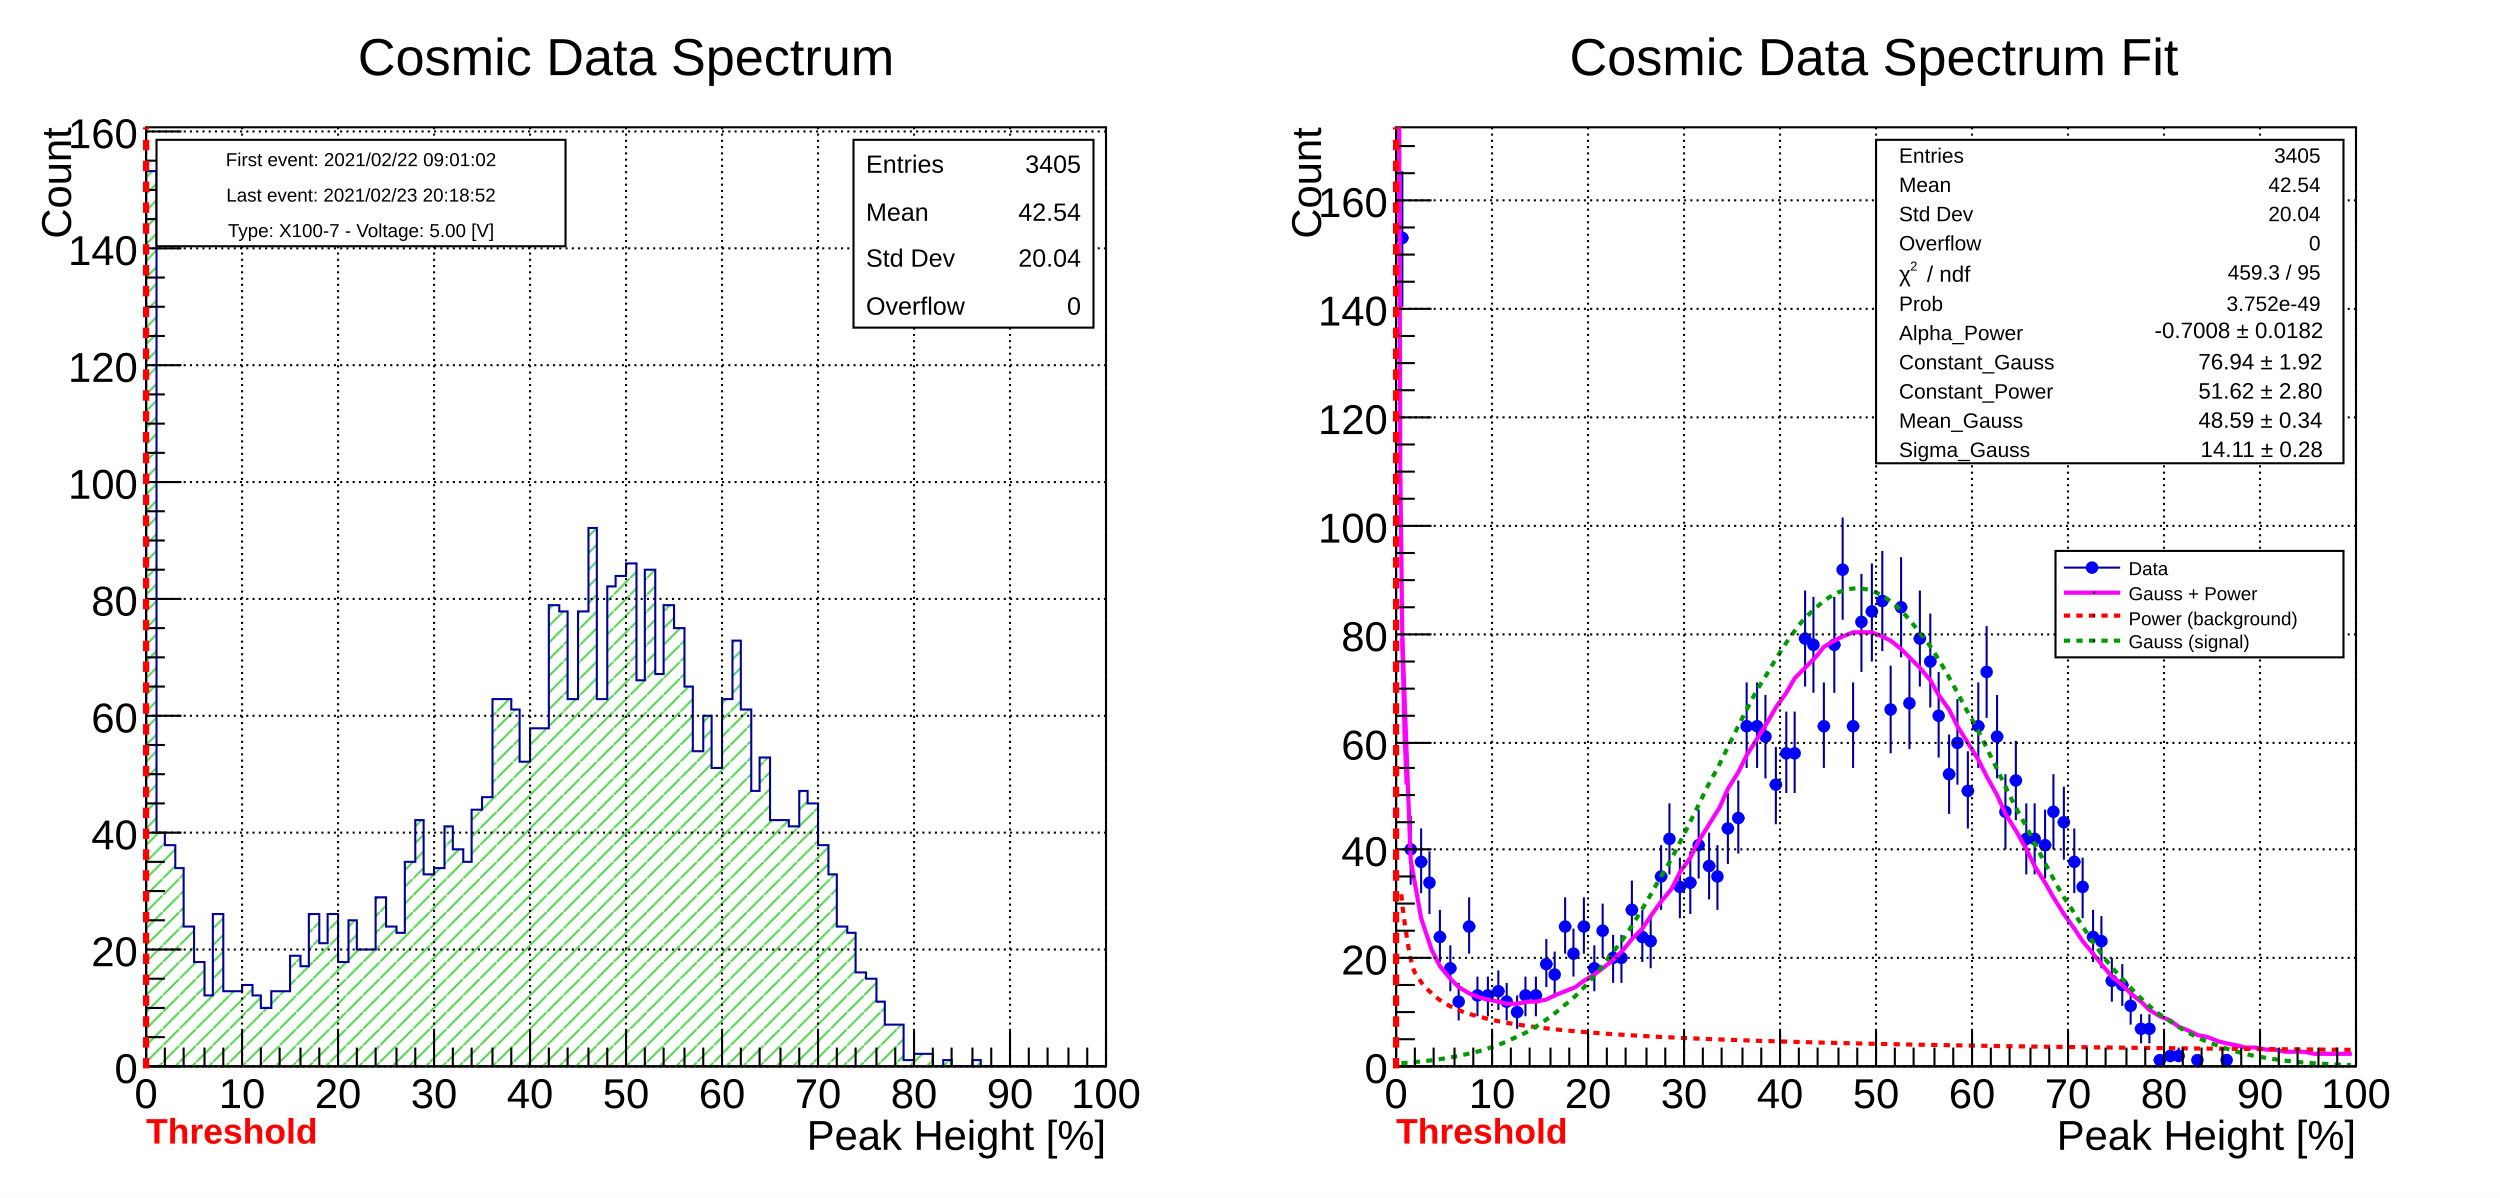
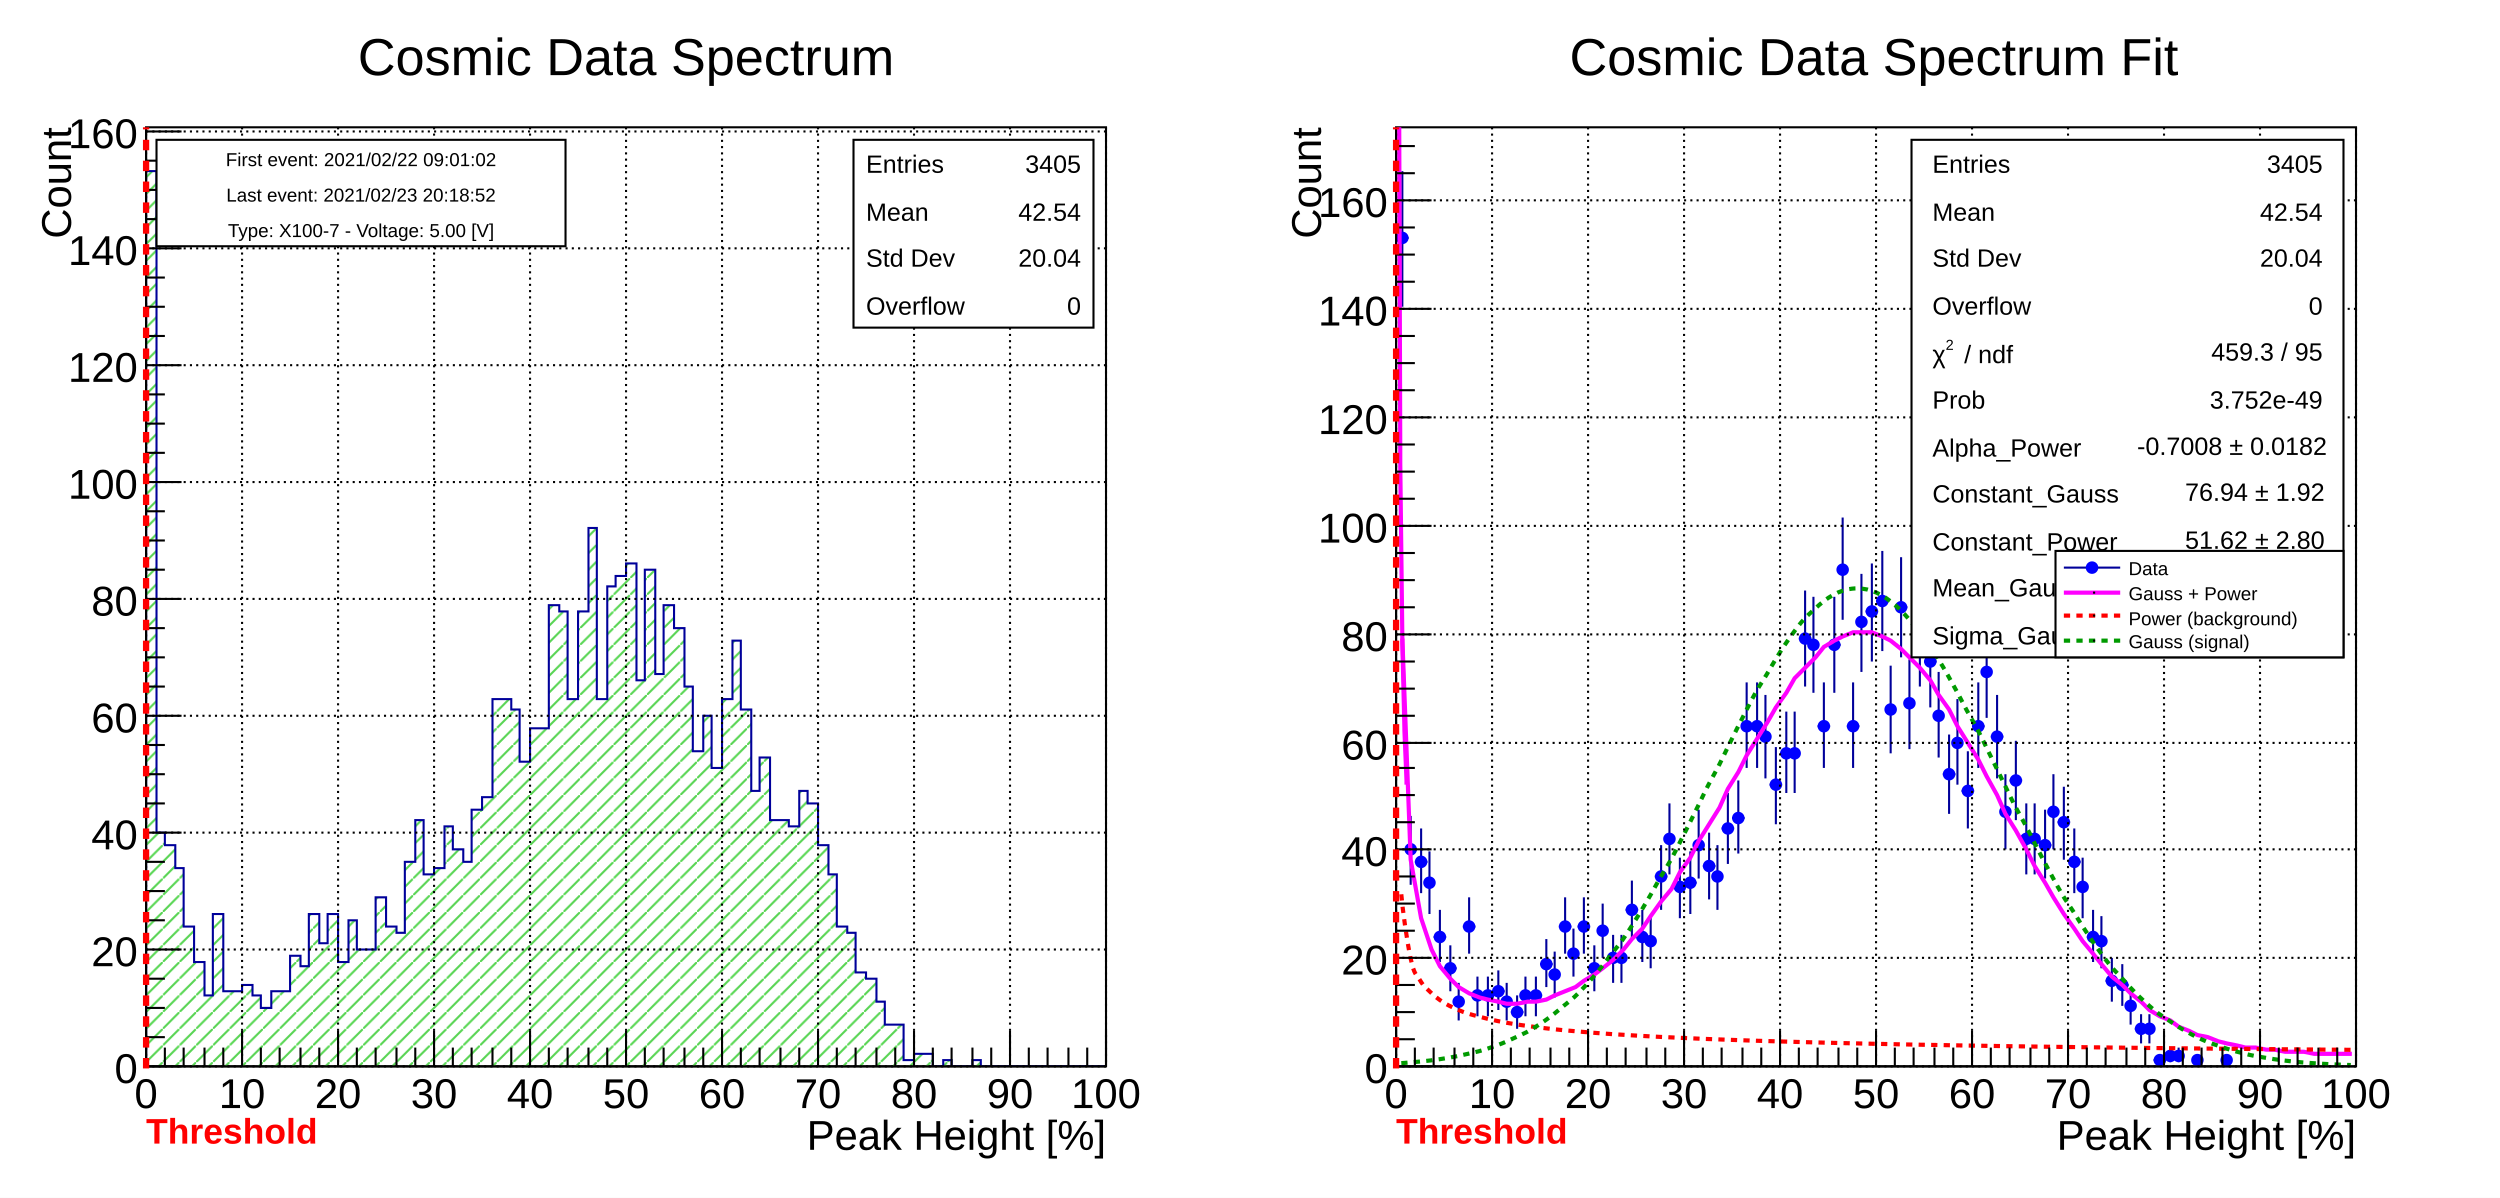
<svg xmlns="http://www.w3.org/2000/svg" viewBox="0 0 1198 574" preserveAspectRatio="none" width="1198" height="574">
  <defs>
    <pattern id="pat_3004_8" patternUnits="userSpaceOnUse" width="8" height="8">
      <path d="M8,0L0,8" style="stroke: #59d454; stroke-width: 1;" />
    </pattern>
  </defs>
  <path d="M0,0H1198V574H0Z" style="fill: white;" />
  <g>
    <svg viewBox="0 0 575 563" preserveAspectRatio="none" x="12" y="5" width="575" height="563">
      <path d="M0,0H575V563H0Z" style="fill: white;" />
      <g>
        <g transform="translate(58,56)">
          <path d="M0,0H460V450H0Z" style="fill: white; stroke: black; stroke-width: 1;" />
          <svg x="0" y="0" overflow="hidden" width="460" height="450" viewBox="0 0 460 450">
            <g>
              <path d="M0,21h5v317h4v6h5v11h4v28h5v17h5v16h4v-39h5v37h9v-3h5v5h4v6h5v-8h9v-17h5v5h4v-25h5v14h4v-14h5v23h5v-20h4v14h9v-25h5v14h5v3h4v-34h5v-20h4v26h5v-3h5v-20h4v11h5v6h4v-25h5v-6h5v-47h9v5h4v25h5v-16h9v-59h5v3h4v42h5v-42h5v-40h4v82h5v-54h4v-5h5v-6h5v56h4v-53h5v50h4v-33h5v11h5v28h4v31h5v-17h4v25h5v-33h5v-28h4v33h5v39h4v-16h5v30h9v3h5v-17h4v6h5v20h5v14h4v25h5v3h4v19h5v3h5v11h4v11h9v17h5v-3h9v6h5v-3h4v3h10v-3h4v3h60L460,453H0Z" style="stroke-linejoin: miter; stroke: #00009a; stroke-width: 1; fill: url(#pat_3004_8);" />
            </g>
          </svg>
          <g>
            <g transform="translate(0,450)">
              <path d="M0,0h460M0,-17V0M9,-9V0M18,-9V0M28,-9V0M37,-9V0M46,-17V0M55,-9V0M64,-9V0M74,-9V0M83,-9V0M92,-17V0M101,-9V0M110,-9V0M120,-9V0M129,-9V0M138,-17V0M147,-9V0M156,-9V0M166,-9V0M175,-9V0M184,-17V0M193,-9V0M202,-9V0M212,-9V0M221,-9V0M230,-17V0M239,-9V0M248,-9V0M258,-9V0M267,-9V0M276,-17V0M285,-9V0M294,-9V0M304,-9V0M313,-9V0M322,-17V0M331,-9V0M340,-9V0M350,-9V0M359,-9V0M368,-17V0M377,-9V0M386,-9V0M396,-9V0M405,-9V0M414,-17V0M423,-9V0M432,-9V0M442,-9V0M451,-9V0M460,-17V0" style="stroke: black; stroke-width: 1;" />
              <g font-family="Arial" font-size="20" space="preserve" fill="black" text-anchor="middle">
                <text dy=".8em" transform="translate(0,4)">
         0
        </text>
                <text dy=".8em" transform="translate(46,4)">
         10
        </text>
                <text dy=".8em" transform="translate(92,4)">
         20
        </text>
                <text dy=".8em" transform="translate(138,4)">
         30
        </text>
                <text dy=".8em" transform="translate(184,4)">
         40
        </text>
                <text dy=".8em" transform="translate(230,4)">
         50
        </text>
                <text dy=".8em" transform="translate(276,4)">
         60
        </text>
                <text dy=".8em" transform="translate(322,4)">
         70
        </text>
                <text dy=".8em" transform="translate(368,4)">
         80
        </text>
                <text dy=".8em" transform="translate(414,4)">
         90
        </text>
                <text dy=".8em" transform="translate(460,4)">
         100
        </text>
              </g>
              <g font-family="Arial" font-size="20" space="preserve" transform="translate(460,32)">
                <text fill="black" text-anchor="end" dy=".4em">
         Peak Height [%]
        </text>
              </g>
            </g>
            <g>
              <path d="M0,0v450M17,450H0M9,436H0M9,422H0M9,408H0M17,394H0M9,380H0M9,366H0M9,352H0M17,338H0M9,324H0M9,310H0M9,296H0M17,282H0M9,268H0M9,254H0M9,240H0M17,226H0M9,212H0M9,198H0M9,184H0M17,170H0M9,156H0M9,142H0M9,128H0M17,114H0M9,100H0M9,86H0M9,72H0M17,58H0M9,44H0M9,30H0M9,16H0M17,2H0" style="stroke: black; stroke-width: 1;" />
              <g font-family="Arial" font-size="20" space="preserve" fill="black" text-anchor="end">
                <text dy=".4em" transform="translate(-4,450)">
         0
        </text>
                <text dy=".4em" transform="translate(-4,394)">
         20
        </text>
                <text dy=".4em" transform="translate(-4,338)">
         40
        </text>
                <text dy=".4em" transform="translate(-4,282)">
         60
        </text>
                <text dy=".4em" transform="translate(-4,226)">
         80
        </text>
                <text dy=".4em" transform="translate(-4,170)">
         100
        </text>
                <text dy=".4em" transform="translate(-4,114)">
         120
        </text>
                <text dy=".4em" transform="translate(-4,58)">
         140
        </text>
                <text dy=".4em" transform="translate(-4,2)">
         160
        </text>
              </g>
              <g font-family="Arial" font-size="20" space="preserve" transform="translate(-44)">
                <text fill="black" text-anchor="end" dy=".4em" transform="rotate(270)">
         Count
        </text>
              </g>
            </g>
            <path d="M0,0v450M46,0v450M92,0v450M138,0v450M184,0v450M230,0v450M276,0v450M322,0v450M368,0v450M414,0v450M460,0v450" style="stroke: black; stroke-width: 1; stroke-dasharray: 1,2;" />
            <path d="M0,450h460M0,394h460M0,338h460M0,282h460M0,226h460M0,170h460M0,114h460M0,58h460M0,2h460" style="stroke: black; stroke-width: 1; stroke-dasharray: 1,2;" />
          </g>
        </g>
        <g transform="translate(397,62)" font-family="Arial" font-size="12" space="preserve" fill="black">
          <path d="M0,0H115V90H0Z" style="fill: white; stroke: black; stroke-width: 1;" />
          <text text-anchor="start" dy=".4em" transform="translate(6,11)">
      Entries
     </text>
          <text text-anchor="end" dy=".4em" transform="translate(109,11)">
      3405
     </text>
          <text text-anchor="start" dy=".4em" transform="translate(6,34)">
      Mean
     </text>
          <text text-anchor="end" dy=".4em" transform="translate(109,34)">
      42.54
     </text>
          <text text-anchor="start" dy=".4em" transform="translate(6,56)">
      Std Dev
     </text>
          <text text-anchor="end" dy=".4em" transform="translate(109,56)">
      20.04
     </text>
          <text text-anchor="start" dy=".4em" transform="translate(6,79)">
      Overflow
     </text>
          <text text-anchor="end" dy=".4em" transform="translate(109,79)">
      0
     </text>
        </g>
        <g transform="translate(103,3)" font-family="Arial" font-size="25" space="preserve">
          <text fill="black" text-anchor="middle" dy=".4em" transform="translate(185,18)">
      Cosmic Data Spectrum
     </text>
        </g>
        <g>
          <path d="M58,507V56" style="stroke: #ff0000; stroke-width: 3; stroke-dasharray: 5,5;" />
        </g>
        <g font-family="Arial" font-size="17" space="preserve" font-weight="bold">
          <text fill="#ff0000" text-anchor="start" transform="translate(58,543)">
      Threshold
     </text>
        </g>
        <g transform="translate(63,62)" font-family="Arial" font-size="9" space="preserve" fill="black" text-anchor="middle">
          <path d="M0,0H196V51H0Z" style="fill: white; stroke: black; stroke-width: 1;" />
          <text dy=".4em" transform="translate(98,9)">
      First event: 2021/02/22  09:01:02
     </text>
          <text dy=".4em" transform="translate(98,26)">
      Last event:  2021/02/23  20:18:52
     </text>
          <text dy=".4em" transform="translate(98,43)">
      Type: X100-7 - Voltage: 5.00 [V]
     </text>
        </g>
      </g>
    </svg>
    <svg viewBox="0 0 575 563" preserveAspectRatio="none" x="611" y="5" width="575" height="563">
      <path d="M0,0H575V563H0Z" style="fill: white;" />
      <g>
        <g transform="translate(58,56)">
          <path d="M0,0H460V450H0Z" style="fill: white; stroke: black; stroke-width: 1;" />
          <svg x="0" y="0" overflow="hidden" width="460" height="450" viewBox="0 0 460 450">
            <g>
              <path d="M0,53h6M3,21v65M5,346h4M7,330v33M9,352h6M12,336v31M14,362h4M16,347v30M18,388h6M21,375v25M23,403h6M26,392v22M28,419h4M30,410v18M32,383h6M35,369v27M37,416h4M39,407v19M41,416h6M44,407v19M46,414h6M49,404v19M51,419h4M53,410v18M55,424h6M58,416v16M60,416h4M62,407v19M64,416h6M67,407v19M69,401h6M72,389v23M74,406h4M76,395v22M78,383h6M81,369v27M83,396h4M85,384v23M87,383h6M90,369v27M92,403h6M95,392v22M97,385h4M99,372v26M101,398h6M104,387v23M106,398h4M108,387v23M110,375h6M113,361v28M115,388h6M118,375v25M120,390h4M122,378v25M124,359h6M127,344v31M129,341h4M131,324v34M133,364h6M136,350v29M138,362h6M141,347v30M143,344h4M145,327v33M147,354h6M150,338v32M152,359h4M154,344v31M156,336h6M159,319v34M161,331h6M164,313v35M166,287h4M168,266v41M170,287h6M173,266v41M175,292h4M177,272v40M179,315h6M182,297v37M184,300h6M187,280v39M189,300h4M191,280v39M193,245h6M196,222v46M198,248h4M200,225v46M202,287h6M205,266v41M207,248h6M210,225v46M212,212h4M214,187v49M216,287h6M219,266v41M221,237h4M223,214v47M225,232h6M228,209v47M230,227h6M233,203v48M235,279h4M237,258v42M239,230h6M242,206v48M244,276h4M246,255v43M248,245h6M251,222v46M253,256h6M256,233v45M258,282h4M260,261v41M262,310h6M265,291v38M267,295h4M269,274v41M271,318h6M274,299v37M276,287h6M279,266v41M281,261h4M283,239v44M285,292h6M288,272v40M290,328h4M292,310v36M294,313h6M297,294v38M299,341h6M302,324v34M304,341h4M306,324v34M308,344h6M311,327v33M313,328h4M315,310v36M317,333h6M320,316v35M322,352h6M325,336v31M327,364h4M329,350v29M331,388h6M334,375v25M336,390h4M338,378v25M340,409h6M343,398v21M345,411h6M348,401v20M350,421h4M352,413v17M354,432h6M357,425v14M359,432h4M361,425v14M363,447h6M366,445v5M368,445h6M371,441v7M373,445h4M375,441v7M382,447h4M384,445v5M396,447h4M398,445v5" style="stroke: #00009a; stroke-width: 1;" />
              <path d="M0.5,53.0a2.5,2.5,0,1,0,5.0,0a2.5,2.5,0,1,0,-5.0,0zM4.5,346.0a2.5,2.5,0,1,0,5.0,0a2.5,2.5,0,1,0,-5.0,0zM9.5,352.0a2.5,2.5,0,1,0,5.0,0a2.5,2.5,0,1,0,-5.0,0zM13.5,362.0a2.5,2.5,0,1,0,5.0,0a2.5,2.5,0,1,0,-5.0,0zM18.5,388.0a2.5,2.5,0,1,0,5.0,0a2.5,2.5,0,1,0,-5.0,0zM23.5,403.0a2.5,2.5,0,1,0,5.0,0a2.5,2.5,0,1,0,-5.0,0zM27.5,419.0a2.5,2.5,0,1,0,5.0,0a2.5,2.5,0,1,0,-5.0,0zM32.5,383.0a2.5,2.5,0,1,0,5.0,0a2.5,2.5,0,1,0,-5.0,0zM36.5,416.0a2.5,2.5,0,1,0,5.0,0a2.5,2.5,0,1,0,-5.0,0zM41.5,416.0a2.5,2.5,0,1,0,5.0,0a2.5,2.5,0,1,0,-5.0,0zM46.5,414.0a2.5,2.5,0,1,0,5.0,0a2.5,2.5,0,1,0,-5.0,0zM50.5,419.0a2.5,2.5,0,1,0,5.0,0a2.5,2.5,0,1,0,-5.0,0zM55.5,424.0a2.5,2.5,0,1,0,5.0,0a2.5,2.5,0,1,0,-5.0,0zM59.5,416.0a2.5,2.5,0,1,0,5.0,0a2.5,2.5,0,1,0,-5.0,0zM64.5,416.0a2.5,2.5,0,1,0,5.0,0a2.5,2.5,0,1,0,-5.0,0zM69.5,401.0a2.5,2.5,0,1,0,5.0,0a2.5,2.5,0,1,0,-5.0,0zM73.5,406.0a2.5,2.5,0,1,0,5.0,0a2.5,2.5,0,1,0,-5.0,0zM78.5,383.0a2.5,2.5,0,1,0,5.0,0a2.5,2.5,0,1,0,-5.0,0zM82.5,396.0a2.5,2.5,0,1,0,5.0,0a2.5,2.5,0,1,0,-5.0,0zM87.5,383.0a2.5,2.5,0,1,0,5.0,0a2.5,2.5,0,1,0,-5.0,0zM92.5,403.0a2.5,2.5,0,1,0,5.0,0a2.5,2.5,0,1,0,-5.0,0zM96.5,385.0a2.5,2.5,0,1,0,5.0,0a2.5,2.5,0,1,0,-5.0,0zM101.5,398.0a2.5,2.5,0,1,0,5.0,0a2.5,2.5,0,1,0,-5.0,0zM105.5,398.0a2.5,2.5,0,1,0,5.0,0a2.5,2.5,0,1,0,-5.0,0zM110.5,375.0a2.5,2.5,0,1,0,5.0,0a2.5,2.5,0,1,0,-5.0,0zM115.5,388.0a2.5,2.5,0,1,0,5.0,0a2.5,2.5,0,1,0,-5.0,0zM119.5,390.0a2.5,2.5,0,1,0,5.0,0a2.5,2.5,0,1,0,-5.0,0zM124.5,359.0a2.5,2.5,0,1,0,5.0,0a2.5,2.5,0,1,0,-5.0,0zM128.5,341.0a2.5,2.5,0,1,0,5.0,0a2.5,2.5,0,1,0,-5.0,0zM133.5,364.0a2.5,2.5,0,1,0,5.0,0a2.5,2.5,0,1,0,-5.0,0zM138.5,362.0a2.5,2.5,0,1,0,5.0,0a2.5,2.5,0,1,0,-5.0,0zM142.5,344.0a2.5,2.5,0,1,0,5.0,0a2.5,2.5,0,1,0,-5.0,0zM147.5,354.0a2.5,2.5,0,1,0,5.0,0a2.5,2.5,0,1,0,-5.0,0zM151.5,359.0a2.5,2.5,0,1,0,5.0,0a2.5,2.5,0,1,0,-5.0,0zM156.5,336.0a2.5,2.5,0,1,0,5.0,0a2.5,2.5,0,1,0,-5.0,0zM161.5,331.0a2.5,2.5,0,1,0,5.0,0a2.5,2.5,0,1,0,-5.0,0zM165.5,287.0a2.5,2.5,0,1,0,5.0,0a2.5,2.5,0,1,0,-5.0,0zM170.5,287.0a2.5,2.5,0,1,0,5.0,0a2.5,2.5,0,1,0,-5.0,0zM174.5,292.0a2.5,2.5,0,1,0,5.0,0a2.5,2.5,0,1,0,-5.0,0zM179.5,315.0a2.5,2.5,0,1,0,5.0,0a2.5,2.5,0,1,0,-5.0,0zM184.5,300.0a2.5,2.5,0,1,0,5.0,0a2.5,2.5,0,1,0,-5.0,0zM188.5,300.0a2.5,2.5,0,1,0,5.0,0a2.5,2.5,0,1,0,-5.0,0zM193.5,245.0a2.5,2.5,0,1,0,5.0,0a2.5,2.5,0,1,0,-5.0,0zM197.5,248.0a2.5,2.5,0,1,0,5.0,0a2.5,2.5,0,1,0,-5.0,0zM202.5,287.0a2.5,2.5,0,1,0,5.0,0a2.5,2.5,0,1,0,-5.0,0zM207.5,248.0a2.5,2.5,0,1,0,5.0,0a2.5,2.5,0,1,0,-5.0,0zM211.5,212.0a2.5,2.5,0,1,0,5.0,0a2.5,2.5,0,1,0,-5.0,0zM216.5,287.0a2.5,2.5,0,1,0,5.0,0a2.5,2.5,0,1,0,-5.0,0zM220.5,237.0a2.5,2.5,0,1,0,5.0,0a2.5,2.5,0,1,0,-5.0,0zM225.5,232.0a2.5,2.5,0,1,0,5.0,0a2.5,2.5,0,1,0,-5.0,0zM230.5,227.0a2.5,2.5,0,1,0,5.0,0a2.5,2.5,0,1,0,-5.0,0zM234.5,279.0a2.5,2.5,0,1,0,5.0,0a2.5,2.5,0,1,0,-5.0,0zM239.5,230.0a2.5,2.5,0,1,0,5.0,0a2.5,2.5,0,1,0,-5.0,0zM243.5,276.0a2.5,2.5,0,1,0,5.0,0a2.5,2.5,0,1,0,-5.0,0zM248.5,245.0a2.5,2.5,0,1,0,5.0,0a2.5,2.5,0,1,0,-5.0,0zM253.5,256.0a2.5,2.5,0,1,0,5.0,0a2.5,2.5,0,1,0,-5.0,0zM257.5,282.0a2.5,2.5,0,1,0,5.0,0a2.5,2.5,0,1,0,-5.0,0zM262.5,310.0a2.5,2.5,0,1,0,5.0,0a2.5,2.5,0,1,0,-5.0,0zM266.5,295.0a2.5,2.5,0,1,0,5.0,0a2.5,2.5,0,1,0,-5.0,0zM271.5,318.0a2.5,2.5,0,1,0,5.0,0a2.5,2.5,0,1,0,-5.0,0zM276.5,287.0a2.5,2.5,0,1,0,5.0,0a2.5,2.5,0,1,0,-5.0,0zM280.5,261.0a2.5,2.5,0,1,0,5.0,0a2.5,2.5,0,1,0,-5.0,0zM285.5,292.0a2.5,2.5,0,1,0,5.0,0a2.5,2.5,0,1,0,-5.0,0zM289.5,328.0a2.5,2.5,0,1,0,5.0,0a2.5,2.5,0,1,0,-5.0,0zM294.5,313.0a2.5,2.5,0,1,0,5.0,0a2.5,2.5,0,1,0,-5.0,0zM299.5,341.0a2.5,2.5,0,1,0,5.0,0a2.5,2.5,0,1,0,-5.0,0zM303.5,341.0a2.5,2.5,0,1,0,5.0,0a2.5,2.5,0,1,0,-5.0,0zM308.5,344.0a2.5,2.5,0,1,0,5.0,0a2.5,2.5,0,1,0,-5.0,0zM312.5,328.0a2.5,2.5,0,1,0,5.0,0a2.5,2.5,0,1,0,-5.0,0zM317.5,333.0a2.5,2.5,0,1,0,5.0,0a2.5,2.5,0,1,0,-5.0,0zM322.5,352.0a2.5,2.5,0,1,0,5.0,0a2.5,2.5,0,1,0,-5.0,0zM326.5,364.0a2.5,2.5,0,1,0,5.0,0a2.5,2.5,0,1,0,-5.0,0zM331.5,388.0a2.5,2.5,0,1,0,5.0,0a2.5,2.5,0,1,0,-5.0,0zM335.5,390.0a2.5,2.5,0,1,0,5.0,0a2.5,2.5,0,1,0,-5.0,0zM340.5,409.0a2.5,2.5,0,1,0,5.0,0a2.5,2.5,0,1,0,-5.0,0zM345.5,411.0a2.5,2.5,0,1,0,5.0,0a2.5,2.5,0,1,0,-5.0,0zM349.5,421.0a2.5,2.5,0,1,0,5.0,0a2.5,2.5,0,1,0,-5.0,0zM354.5,432.0a2.5,2.5,0,1,0,5.0,0a2.5,2.5,0,1,0,-5.0,0zM358.5,432.0a2.5,2.5,0,1,0,5.0,0a2.5,2.5,0,1,0,-5.0,0zM363.5,447.0a2.5,2.5,0,1,0,5.0,0a2.5,2.5,0,1,0,-5.0,0zM368.5,445.0a2.5,2.5,0,1,0,5.0,0a2.5,2.5,0,1,0,-5.0,0zM372.5,445.0a2.5,2.5,0,1,0,5.0,0a2.5,2.5,0,1,0,-5.0,0zM381.5,447.0a2.5,2.5,0,1,0,5.0,0a2.5,2.5,0,1,0,-5.0,0zM395.5,447.0a2.5,2.5,0,1,0,5.0,0a2.5,2.5,0,1,0,-5.0,0z" style="stroke: blue; fill: blue;" />
            </g>
            <g>
              <path d="M3,245l4,106l5,28l5,15l4,8l5,6l4,4l5,3l5,2l4,1l5,1l4,1h5l5,-1h4l5,-1l4,-2l5,-2l5,-2l4,-3l5,-3l4,-3l5,-4l5,-5l4,-5l5,-5l4,-6l5,-7l5,-6l4,-8l5,-7l4,-8l5,-8l5,-8l4,-9l5,-8l4,-8l5,-8l5,-8l4,-7l5,-7l4,-7l5,-5l5,-5l4,-5l5,-3l4,-2l5,-2h5h4l5,2l4,2l5,4l4,4l5,5l5,6l4,7l5,7l4,8l5,8l5,8l4,8l5,9l4,9l5,8l5,9l4,8l5,8l4,7l5,8l5,7l4,6l5,6l4,5l5,6l5,4l4,4l5,4l4,4l5,3l5,2l4,3l5,2l4,2l5,1l5,2l4,1l5,1l4,1h5l5,1h4l5,1h4h5l5,1h4h5h4h5" style="fill: none; stroke: #ff00ff; stroke-width: 2;" />
            </g>
            <g>
              <path d="M0,-5034l1,4834v40l1,315v6l1,84v2l1,41v1l1,24v1v1" style="fill: none; stroke: #ff00ff; stroke-width: 2;" />
            </g>
            <g>
              <path d="M2.5,367.55C2.97,373.76,5.2,390.14,7,398.39S9.6,405.55,11.5,408.77S14.6,412.58,16.5,414.48S19.2,416.94,21,418.23S23.7,419.99,25.5,420.95S28.2,422.29,30,423.04S32.6,424.1,34.5,424.71S37.6,425.58,39.5,426.09S42.2,426.82,44,427.25S46.7,427.88,48.5,428.25S51.2,428.79,53,429.12S55.6,429.59,57.5,429.88S60.6,430.31,62.5,430.57S65.2,430.95,67,431.18S69.7,431.52,71.5,431.73S74.2,432.05,76,432.24S78.6,432.52,80.5,432.7S83.6,432.96,85.5,433.13S88.2,433.37,90,433.52S92.7,433.75,94.5,433.89S97.2,434.1,99,434.23S101.6,434.42,103.5,434.55S106.6,434.73,108.5,434.85S111.2,435.02,113,435.13S115.7,435.29,117.5,435.39S120.2,435.55,122,435.64S124.6,435.79,126.5,435.88S129.6,436.02,131.5,436.1S134.2,436.23,136,436.32S138.7,436.44,140.5,436.52S143.2,436.64,145,436.72S147.6,436.83,149.5,436.9S152.6,437.01,154.5,437.08S157.2,437.18,159,437.25S161.7,437.35,163.5,437.41S166.2,437.5,168,437.57S170.6,437.66,172.5,437.72S175.6,437.8,177.5,437.86S180.2,437.95,182,438S184.7,438.08,186.5,438.13S189.2,438.21,191,438.26S193.6,438.34,195.5,438.39S198.6,438.46,200.5,438.51S203.2,438.58,205,438.63S207.7,438.69,209.5,438.74S212.2,438.81,214,438.85S216.6,438.91,218.5,438.95S221.6,439.02,223.5,439.06S226.2,439.12,228,439.16S230.7,439.22,232.5,439.25S235.2,439.31,237,439.35S239.7,439.4,241.5,439.44S244.2,439.49,246,439.53S248.6,439.58,250.5,439.62S253.6,439.67,255.5,439.7S258.2,439.75,260,439.78S262.7,439.83,264.5,439.86S267.2,439.91,269,439.94S271.6,439.99,273.5,440.02S276.6,440.06,278.5,440.09S281.2,440.14,283,440.17S285.7,440.21,287.5,440.24S290.2,440.28,292,440.31S294.6,440.35,296.5,440.37S299.6,440.41,301.5,440.44S304.2,440.48,306,440.51S308.7,440.54,310.5,440.57S313.2,440.61,315,440.63S317.6,440.67,319.5,440.69S322.6,440.73,324.5,440.75S327.2,440.79,329,440.81S331.7,440.84,333.5,440.87S336.2,440.9,338,440.92S340.6,440.96,342.5,440.98S345.6,441.01,347.5,441.03S350.2,441.06,352,441.09S354.7,441.12,356.5,441.14S359.2,441.17,361,441.19S363.6,441.22,365.5,441.24S368.6,441.27,370.5,441.29S373.2,441.32,375,441.34S377.7,441.36,379.5,441.38S382.2,441.41,384,441.43S386.6,441.46,388.5,441.48S391.6,441.5,393.5,441.52S396.2,441.55,398,441.56S400.7,441.59,402.5,441.61S405.2,441.63,407,441.65S409.6,441.68,411.5,441.69S414.6,441.72,416.5,441.73S419.2,441.76,421,441.77S423.7,441.8,425.5,441.82S428.2,441.84,430,441.85S432.6,441.88,434.5,441.89S437.6,441.92,439.5,441.93S442.2,441.95,444,441.97S446.7,441.99,448.5,442.01S451.2,442.03,453,442.04S456.6,442.07,457.5,442.08" style="fill: none; stroke: #ff0000; stroke-width: 2; stroke-dasharray: 3,3;" />
            </g>
            <g>
              <path d="M2.5,448.46C3.4,448.4,5.2,448.26,7,448.11S9.6,447.87,11.5,447.68S14.6,447.39,16.5,447.17S19.2,446.82,21,446.55S23.7,446.15,25.5,445.83S28.2,445.35,30,444.97S32.6,444.41,34.5,443.97S37.6,443.31,39.5,442.8S42.2,442.03,44,441.44S46.7,440.54,48.5,439.87S51.2,438.84,53,438.06S55.6,436.88,57.5,435.99S60.6,434.64,62.5,433.64S65.2,432.11,67,430.97S69.7,429.25,71.5,427.97S74.2,426.04,76,424.61S78.6,422.45,80.5,420.87S83.6,418.47,85.5,416.72S88.2,414.07,90,412.16S92.7,409.24,94.5,407.15S97.2,403.97,99,401.7S101.6,398.24,103.5,395.79S106.6,392.07,108.5,389.43S111.2,385.44,113,382.63S115.7,378.37,117.5,375.39S120.2,370.88,122,367.75S124.6,363,126.5,359.72S129.6,354.75,131.5,351.34S134.2,346.19,136,342.67S138.7,337.35,140.5,333.75S143.2,328.31,145,324.65S147.6,319.13,149.5,315.43S152.6,309.87,154.5,306.18S157.2,300.63,159,296.97S161.7,291.48,163.5,287.9S166.2,282.52,168,279.04S170.6,273.84,172.5,270.5S175.6,265.53,177.5,262.37S180.2,257.68,182,254.74S184.7,250.39,186.5,247.71S189.2,243.74,191,241.34S193.6,237.81,195.5,235.73S198.6,232.68,200.5,230.94S203.2,228.41,205,227.04S207.7,225.07,209.5,224.07S212.2,222.68,214,222.08S216.6,221.29,218.5,221.09S221.6,220.9,223.5,221.12S226.2,221.54,228,222.16S230.7,223.18,232.5,224.19S235.2,225.81,237,227.21S239.7,229.4,241.5,231.15S244.2,233.88,246,235.98S248.6,239.22,250.5,241.63S253.6,245.33,255.5,248.03S258.2,252.15,260,255.1S262.7,259.59,264.5,262.75S267.2,267.56,269,270.9S271.6,275.97,273.5,279.46S276.6,284.73,278.5,288.32S281.2,293.75,283,297.41S285.7,302.93,287.5,306.62S290.2,312.18,292,315.87S294.6,321.42,296.5,325.09S299.6,330.58,301.5,334.18S304.2,339.57,306,343.09S308.7,348.34,310.5,351.75S313.2,356.83,315,360.11S317.6,364.99,319.5,368.12S322.6,372.78,324.5,375.75S327.2,380.16,329,382.96S331.7,387.12,333.5,389.75S336.2,393.64,338,396.08S340.6,399.7,342.5,401.97S345.6,405.32,347.5,407.4S350.2,410.48,352,412.38S354.7,415.2,356.5,416.93S359.2,419.49,361,421.06S363.6,423.37,365.5,424.78S368.6,426.86,370.5,428.13S373.2,429.98,375,431.11S377.7,432.76,379.5,433.76S382.2,435.22,384,436.1S386.6,437.38,388.5,438.15S391.6,439.28,393.5,439.95S396.2,440.93,398,441.51S400.7,442.36,402.5,442.86S405.2,443.59,407,444.02S409.6,444.65,411.5,445.02S414.6,445.55,416.5,445.87S419.2,446.32,421,446.59S423.7,446.97,425.5,447.19S428.2,447.51,430,447.7S432.6,447.97,434.5,448.13S437.6,448.35,439.5,448.48S442.2,448.66,444,448.77S446.7,448.92,448.5,449.01S451.2,449.14,453,449.21S456.6,449.34,457.5,449.37" style="fill: none; stroke: #009a00; stroke-width: 2; stroke-dasharray: 3,3;" />
            </g>
          </svg>
          <g>
            <g transform="translate(0,450)">
              <path d="M0,0h460M0,-17V0M9,-9V0M18,-9V0M28,-9V0M37,-9V0M46,-17V0M55,-9V0M64,-9V0M74,-9V0M83,-9V0M92,-17V0M101,-9V0M110,-9V0M120,-9V0M129,-9V0M138,-17V0M147,-9V0M156,-9V0M166,-9V0M175,-9V0M184,-17V0M193,-9V0M202,-9V0M212,-9V0M221,-9V0M230,-17V0M239,-9V0M248,-9V0M258,-9V0M267,-9V0M276,-17V0M285,-9V0M294,-9V0M304,-9V0M313,-9V0M322,-17V0M331,-9V0M340,-9V0M350,-9V0M359,-9V0M368,-17V0M377,-9V0M386,-9V0M396,-9V0M405,-9V0M414,-17V0M423,-9V0M432,-9V0M442,-9V0M451,-9V0M460,-17V0" style="stroke: black; stroke-width: 1;" />
              <g font-family="Arial" font-size="20" space="preserve" fill="black" text-anchor="middle">
                <text dy=".8em" transform="translate(0,4)">
         0
        </text>
                <text dy=".8em" transform="translate(46,4)">
         10
        </text>
                <text dy=".8em" transform="translate(92,4)">
         20
        </text>
                <text dy=".8em" transform="translate(138,4)">
         30
        </text>
                <text dy=".8em" transform="translate(184,4)">
         40
        </text>
                <text dy=".8em" transform="translate(230,4)">
         50
        </text>
                <text dy=".8em" transform="translate(276,4)">
         60
        </text>
                <text dy=".8em" transform="translate(322,4)">
         70
        </text>
                <text dy=".8em" transform="translate(368,4)">
         80
        </text>
                <text dy=".8em" transform="translate(414,4)">
         90
        </text>
                <text dy=".8em" transform="translate(460,4)">
         100
        </text>
              </g>
              <g font-family="Arial" font-size="20" space="preserve" transform="translate(460,32)">
                <text fill="black" text-anchor="end" dy=".4em">
         Peak Height [%]
        </text>
              </g>
            </g>
            <g>
              <path d="M0,0v450M17,450H0M9,437H0M9,424H0M9,411H0M17,398H0M9,385H0M9,372H0M9,359H0M17,346H0M9,333H0M9,320H0M9,307H0M17,295H0M9,282H0M9,269H0M9,256H0M17,243H0M9,230H0M9,217H0M9,204H0M17,191H0M9,178H0M9,165H0M9,152H0M17,139H0M9,126H0M9,113H0M9,100H0M17,87H0M9,74H0M9,61H0M9,48H0M17,35H0M9,22H0M9,9H0" style="stroke: black; stroke-width: 1;" />
              <g font-family="Arial" font-size="20" space="preserve" fill="black" text-anchor="end">
                <text dy=".4em" transform="translate(-4,450)">
         0
        </text>
                <text dy=".4em" transform="translate(-4,398)">
         20
        </text>
                <text dy=".4em" transform="translate(-4,346)">
         40
        </text>
                <text dy=".4em" transform="translate(-4,295)">
         60
        </text>
                <text dy=".4em" transform="translate(-4,243)">
         80
        </text>
                <text dy=".4em" transform="translate(-4,191)">
         100
        </text>
                <text dy=".4em" transform="translate(-4,139)">
         120
        </text>
                <text dy=".4em" transform="translate(-4,87)">
         140
        </text>
                <text dy=".4em" transform="translate(-4,35)">
         160
        </text>
              </g>
              <g font-family="Arial" font-size="20" space="preserve" transform="translate(-44)">
                <text fill="black" text-anchor="end" dy=".4em" transform="rotate(270)">
         Count
        </text>
              </g>
            </g>
            <path d="M0,0v450M46,0v450M92,0v450M138,0v450M184,0v450M230,0v450M276,0v450M322,0v450M368,0v450M414,0v450M460,0v450" style="stroke: black; stroke-width: 1; stroke-dasharray: 1,2;" />
            <path d="M0,450h460M0,398h460M0,346h460M0,295h460M0,243h460M0,191h460M0,139h460M0,87h460M0,35h460" style="stroke: black; stroke-width: 1; stroke-dasharray: 1,2;" />
          </g>
        </g>
-         <g transform="translate(288,62)" font-family="Arial" font-size="10" space="preserve">
-           <path d="M0,0H224V155H0Z" style="fill: white; stroke: black; stroke-width: 1;" />
-           <text fill="black" text-anchor="start" dy=".4em" transform="translate(11,7)">
+         <g transform="translate(305,62)" font-family="Arial" font-size="12" space="preserve">
+           <path d="M0,0H207V248H0Z" style="fill: white; stroke: black; stroke-width: 1;" />
+           <text fill="black" text-anchor="start" dy=".4em" transform="translate(10,11)">
      Entries
     </text>
-           <text fill="black" text-anchor="end" dy=".4em" transform="translate(213,7)">
+           <text fill="black" text-anchor="end" dy=".4em" transform="translate(197,11)">
      3405
     </text>
-           <text fill="black" text-anchor="start" dy=".4em" transform="translate(11,21)">
+           <text fill="black" text-anchor="start" dy=".4em" transform="translate(10,34)">
      Mean
     </text>
-           <text fill="black" text-anchor="end" dy=".4em" transform="translate(213,21)">
+           <text fill="black" text-anchor="end" dy=".4em" transform="translate(197,34)">
      42.54
     </text>
-           <text fill="black" text-anchor="start" dy=".4em" transform="translate(11,35)">
+           <text fill="black" text-anchor="start" dy=".4em" transform="translate(10,56)">
      Std Dev
     </text>
-           <text fill="black" text-anchor="end" dy=".4em" transform="translate(213,35)">
+           <text fill="black" text-anchor="end" dy=".4em" transform="translate(197,56)">
      20.04
     </text>
-           <text fill="black" text-anchor="start" dy=".4em" transform="translate(11,49)">
+           <text fill="black" text-anchor="start" dy=".4em" transform="translate(10,79)">
      Overflow
     </text>
-           <text fill="black" text-anchor="end" dy=".4em" transform="translate(213,49)">
+           <text fill="black" text-anchor="end" dy=".4em" transform="translate(197,79)">
      0
     </text>
-           <g transform="translate(11,68) scale(0.892)">
-             <text fill="black" font-size="12">
+           <g transform="translate(10,107) scale(0.634)">
+             <text fill="black" font-size="19">
       χ
      </text>
-             <text fill="black" font-size="7" transform="translate(6,-6)">
+             <text fill="black" font-size="11" transform="translate(10,-10)">
       2
      </text>
-             <text fill="black" font-size="12" x="15">
+             <text fill="black" font-size="19" x="24">
       / ndf
      </text>
          </g>
-           <text fill="black" text-anchor="end" dy=".4em" transform="translate(213,63)">
+           <text fill="black" text-anchor="end" dy=".4em" transform="translate(197,101)">
      459.3 / 95
     </text>
-           <text fill="black" text-anchor="start" dy=".4em" transform="translate(11,78)">
+           <text fill="black" text-anchor="start" dy=".4em" transform="translate(10,124)">
      Prob
     </text>
-           <text fill="black" text-anchor="end" dy=".4em" transform="translate(213,78)">
+           <text fill="black" text-anchor="end" dy=".4em" transform="translate(197,124)">
      3.752e-49
     </text>
-           <text fill="black" text-anchor="start" dy=".4em" transform="translate(11,92)">
+           <text fill="black" text-anchor="start" dy=".4em" transform="translate(10,147)">
      Alpha_Power
     </text>
-           <g transform="translate(129,95) scale(0.892)">
-             <text fill="black" font-size="12" x="5">
+           <g transform="translate(103,151) scale(0.634)">
+             <text fill="black" font-size="19" x="8">
       -0.7008 ± 0.0182
      </text>
          </g>
-           <text fill="black" text-anchor="start" dy=".4em" transform="translate(11,106)">
+           <text fill="black" text-anchor="start" dy=".4em" transform="translate(10,169)">
      Constant_Gauss
     </text>
-           <g transform="translate(150,110) scale(0.892)">
-             <text fill="black" font-size="12" x="5">
+           <g transform="translate(126,173) scale(0.634)">
+             <text fill="black" font-size="19" x="8">
       76.94 ± 1.92
      </text>
          </g>
-           <text fill="black" text-anchor="start" dy=".4em" transform="translate(11,120)">
+           <text fill="black" text-anchor="start" dy=".4em" transform="translate(10,192)">
      Constant_Power
     </text>
-           <g transform="translate(150,124) scale(0.892)">
-             <text fill="black" font-size="12" x="5">
+           <g transform="translate(126,196) scale(0.634)">
+             <text fill="black" font-size="19" x="8">
       51.62 ± 2.80
      </text>
          </g>
-           <text fill="black" text-anchor="start" dy=".4em" transform="translate(11,134)">
+           <text fill="black" text-anchor="start" dy=".4em" transform="translate(10,214)">
      Mean_Gauss
     </text>
-           <g transform="translate(150,138) scale(0.892)">
-             <text fill="black" font-size="12" x="5">
+           <g transform="translate(126,219) scale(0.634)">
+             <text fill="black" font-size="19" x="8">
       48.59 ± 0.34
      </text>
          </g>
-           <text fill="black" text-anchor="start" dy=".4em" transform="translate(11,148)">
+           <text fill="black" text-anchor="start" dy=".4em" transform="translate(10,237)">
      Sigma_Gauss
     </text>
-           <g transform="translate(151,152) scale(0.892)">
-             <text fill="black" font-size="12" x="5">
+           <g transform="translate(127,241) scale(0.634)">
+             <text fill="black" font-size="19" x="8">
       14.11 ± 0.28
      </text>
          </g>
        </g>
        <g transform="translate(101,3)" font-family="Arial" font-size="25" space="preserve">
          <text fill="black" text-anchor="middle" dy=".4em" transform="translate(186,18)">
      Cosmic Data Spectrum Fit
     </text>
        </g>
        <g>
          <path d="M58,507V56" style="stroke: #ff0000; stroke-width: 3; stroke-dasharray: 5,5;" />
        </g>
        <g font-family="Arial" font-size="17" space="preserve" font-weight="bold">
          <text fill="#ff0000" text-anchor="start" transform="translate(58,543)">
      Threshold
     </text>
        </g>
        <g transform="translate(374,259)" font-family="Arial" font-size="9" space="preserve">
          <path d="M0,0H138V51H0Z" style="fill: white; stroke: black; stroke-width: 1;" />
          <path d="M4,8H31" style="stroke: #00009a; stroke-width: 1;" />
          <path d="M15.0,8.0a2.5,2.5,0,1,0,5.0,0a2.5,2.5,0,1,0,-5.0,0z" style="stroke: blue; fill: blue;" />
          <text fill="black" text-anchor="start" dy=".4em" transform="translate(35,8)">
      Data
     </text>
          <path d="M4,20H31" style="stroke: #ff00ff; stroke-width: 2;" />
          <path d="M18,20h1" style="stroke: black; fill: none;" />
          <text fill="black" text-anchor="start" dy=".4em" transform="translate(35,20)">
      Gauss + Power
     </text>
          <path d="M4,31H31" style="stroke: #ff0000; stroke-width: 2; stroke-dasharray: 3,3;" />
          <path d="M18,31h1" style="stroke: black; fill: none;" />
          <text fill="black" text-anchor="start" dy=".4em" transform="translate(35,32)">
      Power (background)
     </text>
          <path d="M4,43H31" style="stroke: #009a00; stroke-width: 2; stroke-dasharray: 3,3;" />
          <path d="M18,43h1" style="stroke: black; fill: none;" />
          <text fill="black" text-anchor="start" dy=".4em" transform="translate(35,43)">
      Gauss (signal)
     </text>
        </g>
      </g>
    </svg>
  </g>
</svg>
